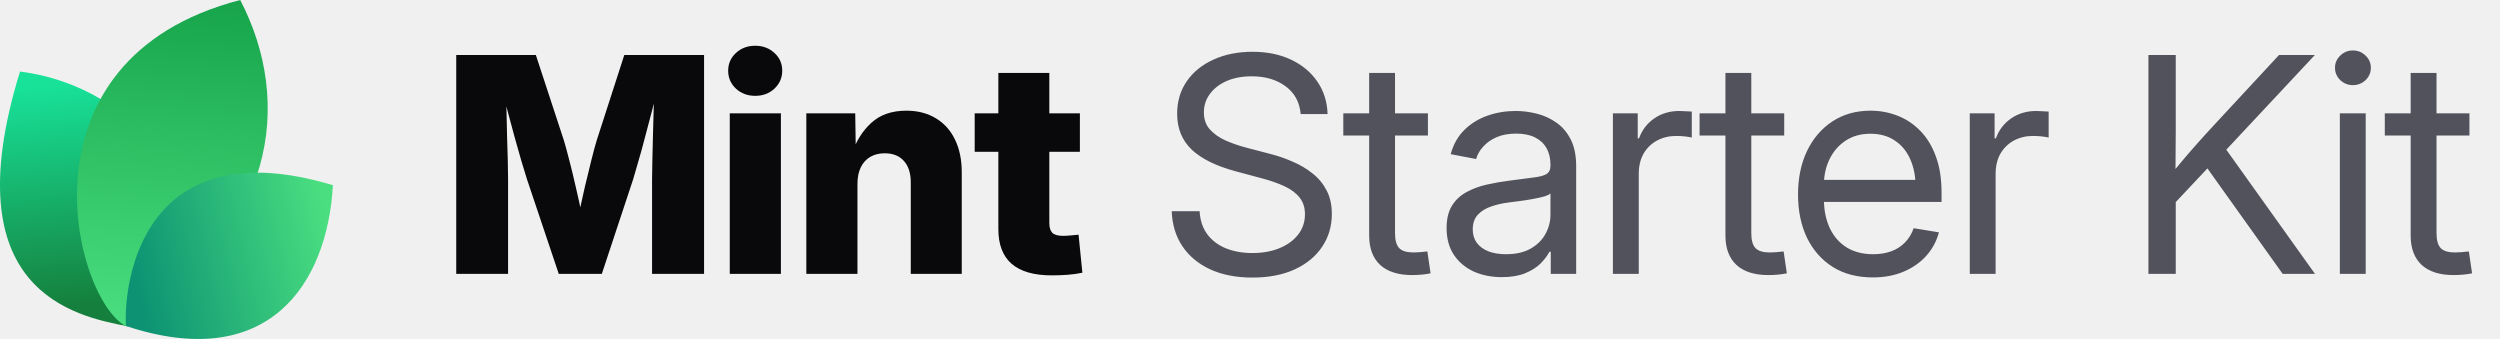
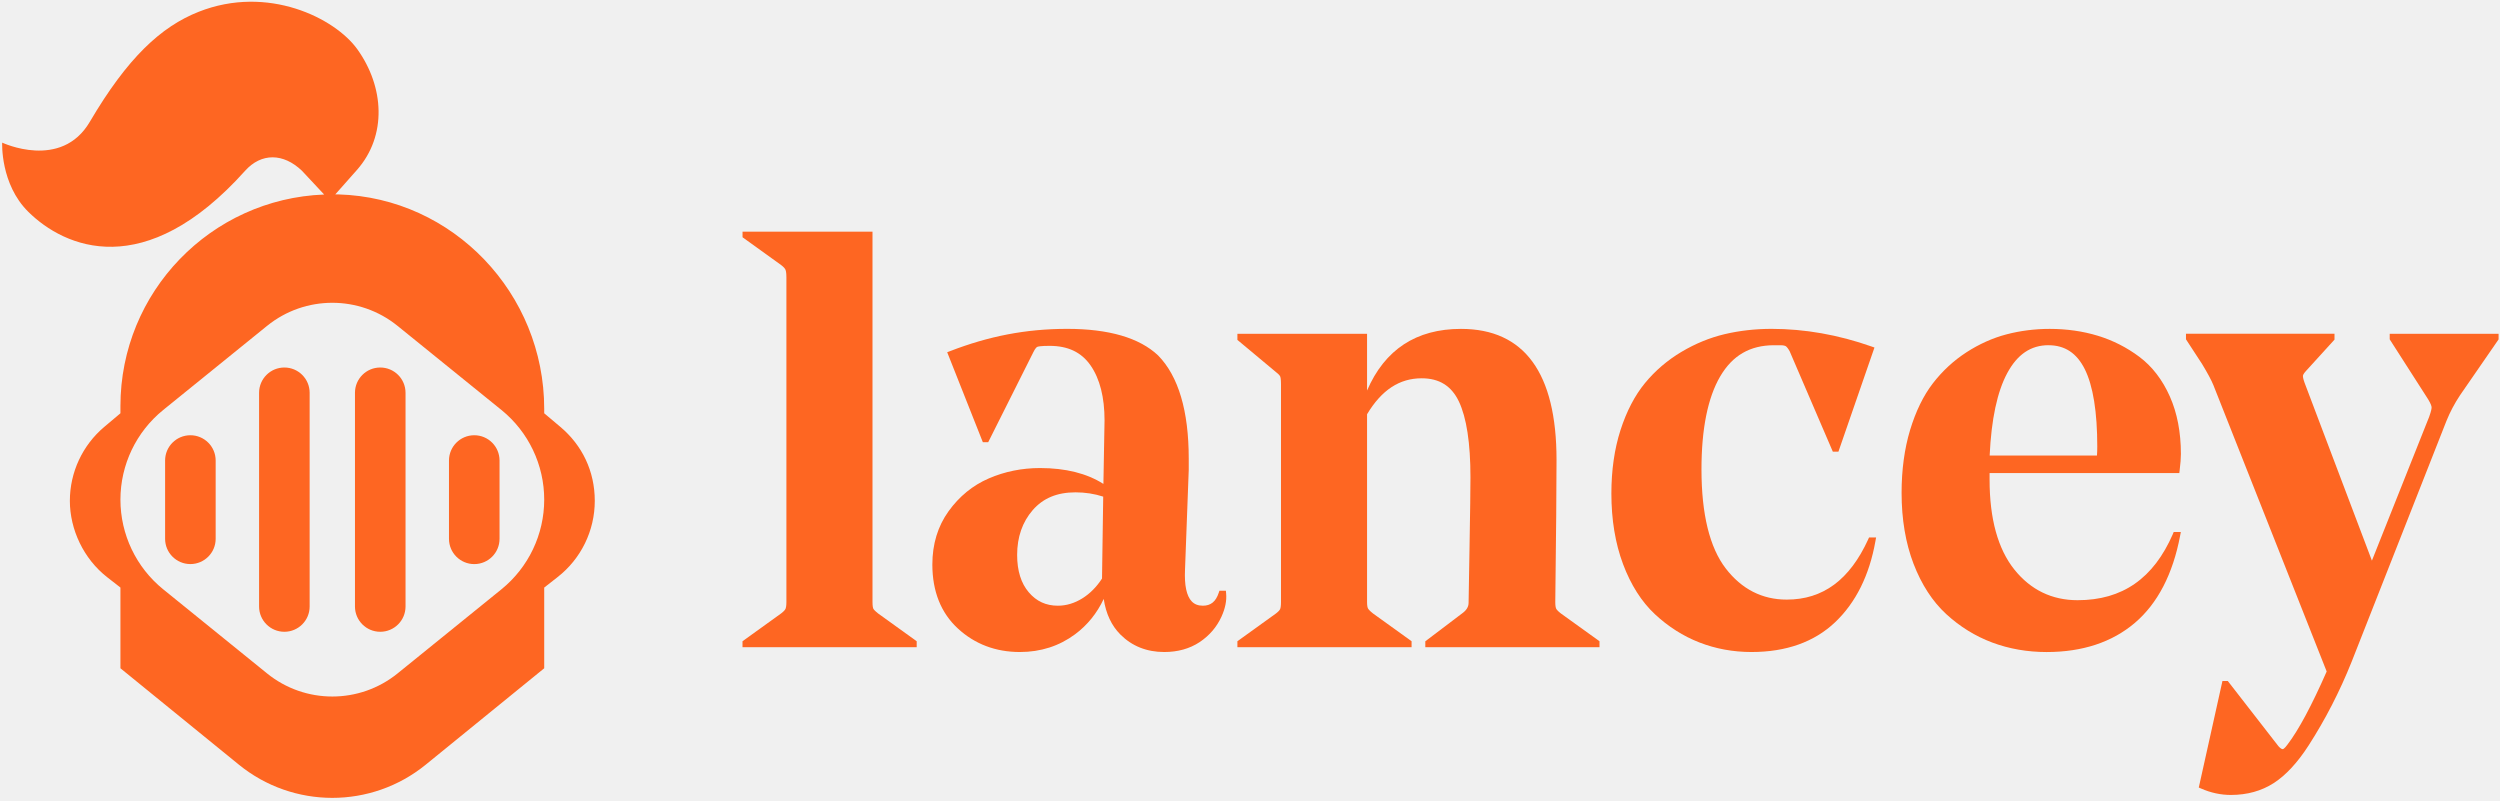
- <svg xmlns="http://www.w3.org/2000/svg" width="177" height="24" viewBox="0 0 177 24" fill="none">
-   <path d="M9.061 23.108C5.268 22.377 -3.391 20.627 1.417 5.064C9.634 6.099 16.973 14.064 9.061 23.108Z" fill="url(#paint0_linear_17557_2020)" />
-   <path d="M8.919 23.094C5.276 21.222 0.784 4.209 17.007 0C20.757 7.193 19.621 16.545 8.919 23.094Z" fill="url(#paint1_linear_17557_2020)" />
-   <path d="M8.914 23.079C8.735 19.882 10.159 9.085 23.57 13.111C23.181 20.123 18.984 26.418 8.914 23.079Z" fill="url(#paint2_linear_17557_2020)" />
-   <path d="M32.301 19.392V3.894H37.938L39.925 9.948C40.036 10.315 40.164 10.787 40.31 11.362C40.462 11.938 40.611 12.552 40.757 13.204C40.91 13.855 41.048 14.483 41.173 15.086C41.305 15.682 41.412 16.192 41.495 16.615H40.695C40.771 16.192 40.871 15.682 40.996 15.086C41.128 14.49 41.267 13.866 41.412 13.214C41.565 12.562 41.714 11.948 41.86 11.373C42.005 10.79 42.133 10.315 42.244 9.948L44.2 3.894H49.848V19.392H46.166V12.704C46.166 12.357 46.173 11.917 46.187 11.383C46.2 10.849 46.214 10.27 46.228 9.646C46.249 9.022 46.266 8.391 46.28 7.753C46.301 7.115 46.311 6.519 46.311 5.964H46.623C46.485 6.561 46.332 7.181 46.166 7.826C45.999 8.471 45.833 9.102 45.666 9.719C45.507 10.336 45.351 10.901 45.198 11.414C45.053 11.928 44.928 12.357 44.824 12.704L42.608 19.392H39.561L37.314 12.704C37.203 12.357 37.072 11.928 36.919 11.414C36.773 10.901 36.614 10.34 36.441 9.729C36.274 9.112 36.104 8.481 35.931 7.836C35.764 7.192 35.608 6.567 35.463 5.964H35.827C35.834 6.512 35.844 7.105 35.858 7.743C35.872 8.374 35.886 9.005 35.9 9.636C35.92 10.26 35.938 10.839 35.952 11.373C35.965 11.907 35.972 12.351 35.972 12.704V19.392H32.301ZM51.668 19.392V8.024H55.288V19.392H51.668ZM53.468 6.786C52.927 6.786 52.473 6.616 52.105 6.276C51.738 5.93 51.554 5.507 51.554 5.007C51.554 4.508 51.738 4.088 52.105 3.749C52.473 3.409 52.927 3.239 53.468 3.239C54.009 3.239 54.463 3.409 54.83 3.749C55.198 4.082 55.382 4.501 55.382 5.007C55.382 5.507 55.198 5.93 54.83 6.276C54.463 6.616 54.009 6.786 53.468 6.786ZM60.708 13.027V19.392H57.088V8.024H60.551L60.593 10.967H60.281C60.593 10.024 61.061 9.268 61.685 8.7C62.309 8.124 63.138 7.836 64.171 7.836C64.975 7.836 65.672 8.017 66.262 8.377C66.851 8.731 67.302 9.234 67.614 9.885C67.933 10.537 68.092 11.307 68.092 12.194V19.392H64.483V12.912C64.483 12.26 64.32 11.754 63.994 11.394C63.675 11.033 63.221 10.853 62.632 10.853C62.25 10.853 61.914 10.936 61.623 11.102C61.332 11.269 61.106 11.515 60.947 11.841C60.787 12.16 60.708 12.555 60.708 13.027ZM76.456 8.024V10.749H69.008V8.024H76.456ZM70.683 5.163H74.292V15.783C74.292 16.102 74.361 16.334 74.5 16.48C74.646 16.625 74.899 16.698 75.259 16.698C75.405 16.698 75.596 16.688 75.831 16.667C76.074 16.646 76.251 16.629 76.362 16.615L76.632 19.309C76.313 19.378 75.963 19.427 75.582 19.455C75.207 19.482 74.836 19.496 74.469 19.496C73.2 19.496 72.25 19.222 71.619 18.674C70.995 18.127 70.683 17.308 70.683 16.22V5.163Z" fill="#09090B" />
-   <path d="M88.667 19.652C87.523 19.652 86.528 19.458 85.682 19.07C84.843 18.681 84.188 18.137 83.716 17.437C83.245 16.736 82.992 15.908 82.957 14.951H84.933C84.968 15.596 85.148 16.14 85.474 16.584C85.8 17.021 86.24 17.354 86.795 17.582C87.35 17.804 87.974 17.915 88.667 17.915C89.388 17.915 90.026 17.801 90.581 17.572C91.143 17.343 91.583 17.024 91.902 16.615C92.228 16.199 92.391 15.717 92.391 15.169C92.391 14.698 92.266 14.306 92.017 13.994C91.767 13.675 91.413 13.408 90.956 13.193C90.498 12.978 89.954 12.787 89.323 12.621L87.502 12.132C86.123 11.765 85.082 11.255 84.382 10.603C83.689 9.944 83.342 9.095 83.342 8.055C83.342 7.174 83.571 6.404 84.028 5.746C84.486 5.087 85.117 4.577 85.921 4.217C86.726 3.849 87.645 3.666 88.678 3.666C89.718 3.666 90.63 3.853 91.413 4.227C92.204 4.602 92.824 5.122 93.275 5.787C93.726 6.446 93.965 7.209 93.993 8.076H92.089C92.013 7.23 91.656 6.574 91.018 6.11C90.387 5.638 89.586 5.403 88.615 5.403C87.95 5.403 87.36 5.513 86.847 5.735C86.341 5.957 85.946 6.262 85.661 6.651C85.377 7.032 85.235 7.469 85.235 7.961C85.235 8.447 85.377 8.849 85.661 9.168C85.946 9.48 86.317 9.74 86.774 9.948C87.232 10.149 87.724 10.319 88.251 10.457L89.884 10.884C90.439 11.023 90.977 11.206 91.496 11.435C92.023 11.657 92.495 11.934 92.911 12.267C93.334 12.593 93.67 12.995 93.92 13.474C94.17 13.945 94.294 14.504 94.294 15.149C94.294 16.015 94.066 16.788 93.608 17.468C93.157 18.148 92.512 18.681 91.673 19.07C90.834 19.458 89.832 19.652 88.667 19.652ZM101.097 8.024V9.594H95.106V8.024H101.097ZM96.937 5.163H98.767V16.521C98.767 17 98.865 17.347 99.059 17.562C99.26 17.77 99.6 17.874 100.078 17.874C100.21 17.874 100.366 17.867 100.546 17.853C100.733 17.832 100.903 17.815 101.056 17.801L101.285 19.351C101.097 19.392 100.886 19.423 100.65 19.444C100.414 19.465 100.189 19.475 99.974 19.475C98.996 19.475 98.244 19.236 97.717 18.758C97.197 18.272 96.937 17.579 96.937 16.677V5.163ZM106.33 19.621C105.595 19.621 104.932 19.489 104.343 19.226C103.754 18.955 103.285 18.564 102.939 18.05C102.592 17.53 102.419 16.896 102.419 16.147C102.419 15.495 102.547 14.965 102.804 14.556C103.06 14.146 103.403 13.828 103.833 13.599C104.263 13.363 104.742 13.186 105.269 13.068C105.796 12.95 106.333 12.857 106.881 12.787C107.574 12.69 108.132 12.617 108.555 12.569C108.978 12.52 109.287 12.441 109.481 12.33C109.675 12.212 109.772 12.014 109.772 11.737V11.654C109.772 11.203 109.679 10.815 109.492 10.489C109.311 10.163 109.041 9.91 108.68 9.729C108.32 9.549 107.872 9.459 107.338 9.459C106.805 9.459 106.34 9.546 105.945 9.719C105.556 9.892 105.241 10.118 104.998 10.395C104.755 10.665 104.593 10.953 104.509 11.258L102.71 10.915C102.897 10.222 103.22 9.65 103.677 9.199C104.135 8.748 104.679 8.412 105.31 8.19C105.941 7.968 106.607 7.857 107.307 7.857C107.8 7.857 108.295 7.92 108.795 8.044C109.301 8.169 109.765 8.381 110.188 8.679C110.611 8.97 110.951 9.369 111.208 9.875C111.464 10.374 111.593 11.005 111.593 11.768V19.392H109.793V17.822H109.7C109.568 18.085 109.363 18.359 109.086 18.643C108.809 18.921 108.444 19.153 107.994 19.34C107.543 19.527 106.988 19.621 106.33 19.621ZM106.621 17.998C107.321 17.998 107.904 17.867 108.368 17.603C108.84 17.333 109.19 16.986 109.419 16.563C109.654 16.133 109.772 15.682 109.772 15.211V13.692C109.703 13.769 109.554 13.841 109.325 13.911C109.096 13.973 108.829 14.032 108.524 14.088C108.226 14.143 107.921 14.192 107.609 14.233C107.304 14.275 107.033 14.309 106.798 14.337C106.354 14.393 105.938 14.49 105.549 14.628C105.168 14.76 104.86 14.954 104.624 15.211C104.388 15.467 104.27 15.811 104.27 16.241C104.27 16.615 104.367 16.934 104.561 17.198C104.762 17.461 105.04 17.662 105.393 17.801C105.747 17.933 106.156 17.998 106.621 17.998ZM114.193 19.392V8.024H115.951V9.792H116.045C116.253 9.209 116.61 8.741 117.116 8.388C117.622 8.034 118.219 7.857 118.905 7.857C119.058 7.857 119.217 7.864 119.384 7.878C119.55 7.885 119.682 7.892 119.779 7.899V9.74C119.716 9.719 119.578 9.695 119.363 9.667C119.155 9.639 118.922 9.625 118.666 9.625C118.174 9.625 117.726 9.733 117.324 9.948C116.922 10.163 116.603 10.471 116.367 10.874C116.138 11.276 116.024 11.758 116.024 12.319V19.392H114.193ZM126.322 8.024V9.594H120.33V8.024H126.322ZM122.161 5.163H123.992V16.521C123.992 17 124.089 17.347 124.283 17.562C124.484 17.77 124.824 17.874 125.302 17.874C125.434 17.874 125.59 17.867 125.77 17.853C125.958 17.832 126.127 17.815 126.28 17.801L126.509 19.351C126.322 19.392 126.11 19.423 125.874 19.444C125.639 19.465 125.413 19.475 125.198 19.475C124.221 19.475 123.468 19.236 122.941 18.758C122.421 18.272 122.161 17.579 122.161 16.677V5.163ZM132.604 19.642C131.502 19.642 130.555 19.396 129.765 18.903C128.974 18.404 128.364 17.714 127.934 16.834C127.511 15.946 127.3 14.927 127.3 13.775C127.3 12.611 127.511 11.584 127.934 10.697C128.364 9.802 128.964 9.102 129.734 8.596C130.51 8.089 131.408 7.836 132.428 7.836C133.1 7.836 133.738 7.954 134.341 8.19C134.952 8.426 135.489 8.783 135.954 9.261C136.425 9.74 136.793 10.343 137.056 11.071C137.327 11.792 137.462 12.645 137.462 13.63V14.296H128.433V12.735H136.463L135.631 13.297C135.631 12.541 135.506 11.876 135.257 11.3C135.007 10.725 134.643 10.277 134.165 9.958C133.686 9.632 133.107 9.469 132.428 9.469C131.748 9.469 131.162 9.632 130.67 9.958C130.177 10.284 129.796 10.725 129.526 11.279C129.262 11.827 129.13 12.441 129.13 13.12V14.046C129.13 14.864 129.273 15.572 129.557 16.168C129.841 16.757 130.243 17.211 130.763 17.53C131.283 17.842 131.901 17.998 132.615 17.998C133.093 17.998 133.523 17.929 133.905 17.79C134.293 17.645 134.619 17.433 134.882 17.156C135.153 16.879 135.354 16.546 135.486 16.157L137.275 16.449C137.108 17.08 136.81 17.634 136.38 18.113C135.95 18.591 135.413 18.966 134.768 19.236C134.123 19.507 133.402 19.642 132.604 19.642ZM139.459 19.392V8.024H141.217V9.792H141.311C141.519 9.209 141.876 8.741 142.382 8.388C142.888 8.034 143.485 7.857 144.171 7.857C144.324 7.857 144.483 7.864 144.649 7.878C144.816 7.885 144.948 7.892 145.045 7.899V9.74C144.982 9.719 144.844 9.695 144.629 9.667C144.421 9.639 144.188 9.625 143.932 9.625C143.439 9.625 142.992 9.733 142.59 9.948C142.188 10.163 141.869 10.471 141.633 10.874C141.404 11.276 141.29 11.758 141.29 12.319V19.392H139.459ZM153.429 14.961V12.715C153.783 12.257 154.136 11.82 154.49 11.404C154.844 10.981 155.204 10.565 155.572 10.156C155.939 9.74 156.314 9.327 156.695 8.918L161.355 3.894H163.893L157.277 10.967H157.184L153.429 14.961ZM152.108 19.392V3.894H154.043V9.241L154.022 12.559L154.043 13.505V19.392H152.108ZM161.615 19.392L155.967 11.477L157.173 9.969L163.903 19.392H161.615ZM165.661 19.392V8.024H167.492V19.392H165.661ZM166.587 6.027C166.24 6.027 165.942 5.909 165.692 5.673C165.443 5.43 165.318 5.139 165.318 4.799C165.318 4.459 165.443 4.172 165.692 3.936C165.942 3.693 166.24 3.572 166.587 3.572C166.934 3.572 167.232 3.693 167.482 3.936C167.731 4.172 167.856 4.459 167.856 4.799C167.856 5.139 167.731 5.43 167.482 5.673C167.232 5.909 166.934 6.027 166.587 6.027ZM174.836 8.024V9.594H168.844V8.024H174.836ZM170.675 5.163H172.506V16.521C172.506 17 172.603 17.347 172.797 17.562C172.998 17.77 173.338 17.874 173.816 17.874C173.948 17.874 174.104 17.867 174.284 17.853C174.472 17.832 174.641 17.815 174.794 17.801L175.023 19.351C174.836 19.392 174.624 19.423 174.388 19.444C174.153 19.465 173.927 19.475 173.712 19.475C172.735 19.475 171.982 19.236 171.455 18.758C170.935 18.272 170.675 17.579 170.675 16.677V5.163Z" fill="#52525C" />
+ <svg xmlns="http://www.w3.org/2000/svg" width="881" height="282" viewBox="0 0 881 282" fill="none">
+   <g clip-path="url(#clip0_7285_6563)">
+     <path d="M307.75 214.47C307.65 214.25 307.47 213.66 307.47 212.19V81.63H261.67V83.61L275.28 93.41C276.27 94.16 276.65 94.71 276.79 95.03C276.92 95.31 277.13 96.04 277.13 97.71V212.19C277.13 213.66 276.92 214.32 276.8 214.58C276.65 214.89 276.27 215.41 275.3 216.15L261.66 225.97V228.07H323.04V225.97L309.44 216.18C308.15 215.16 307.82 214.65 307.74 214.47H307.75Z" fill="#FE6622" />
+     <path d="M431.981 208.17H429.721L429.471 208.93C428.451 212.01 426.681 213.45 423.891 213.45C422.241 213.45 420.961 212.96 419.981 211.95C418.141 210.04 417.341 206.26 417.601 200.69L418.911 165.61V161.62C418.911 144.8 415.291 132.57 408.111 125.25C401.541 119.04 390.761 115.89 376.081 115.89C361.401 115.89 348.261 118.53 334.831 123.73L333.791 124.13L346.351 155.83H348.241L364.131 124.15C364.851 122.65 365.381 122.29 365.571 122.22C365.821 122.12 366.741 121.88 369.881 121.88C376.371 121.88 381.101 124.14 384.321 128.78C387.591 133.49 389.241 140.01 389.241 148.15L388.841 170.53C383.011 166.82 375.501 164.94 366.501 164.94C360.131 164.94 354.061 166.17 348.461 168.59C342.811 171.03 338.041 174.93 334.271 180.17C330.481 185.44 328.561 191.75 328.561 198.92C328.561 208.4 331.591 215.99 337.571 221.5C343.531 226.99 350.881 229.77 359.411 229.77C366.741 229.77 373.291 227.66 378.871 223.51C383.201 220.29 386.571 216.12 388.951 211.06C389.721 216.27 391.701 220.48 394.841 223.62C398.921 227.7 404.121 229.77 410.281 229.77C415.061 229.77 419.241 228.6 422.721 226.3C426.181 224 428.791 220.96 430.471 217.26C431.781 214.37 432.321 211.64 432.091 209.16L432.001 208.16L431.981 208.17ZM388.351 203.88C386.441 206.83 384.111 209.19 381.401 210.87C378.651 212.58 375.761 213.45 372.791 213.45C368.591 213.45 365.241 211.9 362.531 208.72C359.811 205.53 358.441 201.11 358.441 195.58C358.441 189.27 360.291 183.95 363.941 179.75C367.601 175.55 372.531 173.5 379.001 173.5C382.421 173.5 385.701 174.01 388.771 175.01L388.351 203.87V203.88Z" fill="#FE6622" />
+     <path d="M548.401 214.5C548.281 214.26 548.081 213.65 548.081 212.2C548.371 188.68 548.521 171.81 548.521 162.06C548.521 131.43 537.191 115.9 514.841 115.9C499.071 115.9 487.971 123.2 481.751 137.62V117.62H436.061V119.78L449.671 131.14C450.701 131.93 451.031 132.42 451.131 132.65C451.221 132.85 451.421 133.5 451.421 135.33V212.19C451.421 213.61 451.261 214.3 451.121 214.63C451.021 214.87 450.701 215.39 449.701 216.15L436.061 225.97V228.07H497.441V225.97L483.841 216.18C482.581 215.19 482.191 214.63 482.071 214.39C481.951 214.16 481.751 213.56 481.751 212.19V145.98C486.861 137.45 493.161 133.31 501.001 133.31C507.191 133.31 511.481 135.98 514.101 141.46C516.811 147.14 518.191 156.14 518.191 168.21C518.191 171.99 518.081 180.33 517.861 192.99C517.531 212.08 517.531 212.33 517.531 212.41C517.531 213.84 516.791 215.07 515.241 216.17L502.281 225.99V228.07H563.661V225.97L550.051 216.18C548.891 215.28 548.521 214.75 548.401 214.51V214.5Z" fill="#FE6622" />
+     <path d="M658.36 190.06C651.82 204.35 642.42 211.3 629.64 211.3C620.97 211.3 613.74 207.6 608.14 200.31C602.47 192.92 599.6 181.18 599.6 165.4C599.6 151.15 601.82 140.13 606.2 132.64C610.53 125.25 616.73 121.66 625.17 121.66H627.46C628.66 121.66 629.17 121.9 629.36 122.04C629.64 122.24 630.1 122.73 630.68 123.79L645.89 159.17H647.86L660.56 122.47L659.52 122.1C647.83 117.98 635.98 115.89 624.29 115.89C618.57 115.89 613.02 116.52 607.8 117.75C602.56 118.99 597.41 121.1 592.51 124.02C587.6 126.95 583.28 130.64 579.7 134.99C576.11 139.35 573.2 144.93 571.06 151.58C568.93 158.2 567.85 165.71 567.85 173.91C567.85 183.13 569.23 191.49 571.95 198.76C574.68 206.07 578.46 212.02 583.17 216.43C587.87 220.82 593.15 224.18 598.89 226.41C604.62 228.64 610.79 229.77 617.22 229.77C629.44 229.77 639.36 226.24 646.69 219.28C653.98 212.36 658.77 202.74 660.9 190.7L661.13 189.41H658.65L658.35 190.06H658.36Z" fill="#FE6622" />
+     <path d="M765.749 188.14C758.909 203.87 747.909 211.51 732.139 211.51C723.099 211.51 715.609 207.88 709.869 200.72C704.069 193.48 701.129 182.83 701.129 169.07V166.72H767.989L768.109 165.75C768.399 163.41 768.549 161.48 768.549 160.01C768.549 152.34 767.239 145.5 764.639 139.68C762.029 133.82 758.429 129.14 753.939 125.77C749.499 122.44 744.559 119.93 739.269 118.32C733.989 116.71 728.289 115.9 722.329 115.9C717.099 115.9 711.989 116.55 707.119 117.82C702.229 119.1 697.469 121.24 692.959 124.16C688.439 127.09 684.469 130.77 681.139 135.09C677.799 139.42 675.109 144.96 673.109 151.56C671.129 158.14 670.119 165.59 670.119 173.7C670.119 182.99 671.539 191.39 674.329 198.67C677.139 205.99 681.009 211.95 685.829 216.39C690.639 220.82 696.089 224.19 702.039 226.42C707.989 228.65 714.439 229.78 721.219 229.78C733.849 229.78 744.319 226.32 752.339 219.49C760.339 212.67 765.709 202.34 768.279 188.78L768.529 187.47H766.019L765.729 188.14H765.749ZM721.899 121.66C727.659 121.66 731.839 124.42 734.679 130.1C737.599 135.96 739.079 145.15 739.079 157.42C739.079 158.58 739.039 159.62 738.969 160.52H701.159C701.739 147.8 703.819 138.03 707.359 131.47C710.919 124.86 715.679 121.65 721.899 121.65V121.66Z" fill="#FE6622" />
+     <path d="M842.13 117.62V119.58L855.69 140.74C856.7 142.41 856.88 143.19 856.89 143.51C856.91 143.85 856.82 144.74 856.04 146.88L835.86 197.57L812.15 134.94C811.55 133.31 811.54 132.64 811.56 132.42C811.59 132.19 811.75 131.68 812.59 130.77L822.68 119.68V117.61H770.34V119.58L776.05 128.34C777.97 131.51 779.3 134 780 135.72L819.92 236.63C814.68 248.56 810.06 257.2 806.16 262.32C805.01 263.94 804.46 264.01 804.46 264.01C803.93 264.01 803.19 263.4 802.4 262.29L785.07 239.98H783.19L774.85 277.52L775.68 277.89C779.08 279.38 782.6 280.14 786.15 280.14C791.86 280.14 796.94 278.74 801.24 275.97C805.49 273.24 809.64 268.77 813.55 262.7C819.44 253.56 824.53 243.66 828.68 233.29L862.12 148.35C863.39 145.2 865.01 142.15 866.91 139.29L880.5 119.6V117.62H842.11H842.13Z" fill="#FE6622" />
+     <path d="M197.48 150.44L191.78 145.64V144.06C191.78 103.43 159.7 69.69 119.3 68.51H118.15L125.75 59.93C136.49 47.81 135.37 30.55 125.94 17.38C118.02 6.32 94.31 -5.45 70.03 4.15C56.75 9.39 44.92 20.36 31.65 42.93C21.57 60.1 0.77 50.26 0.77 50.26C0.77 50.26 0.04 64.83 9.98 74.65C22.76 87.28 50.98 99.68 86.37 60.19C92.06 53.84 99.83 53.88 106.42 60.19L114.23 68.55C74.33 70.06 42.44 102.85 42.44 143.12V145.64L36.74 150.44C29.06 156.92 24.62 166.46 24.62 176.51C24.62 186.56 29.45 196.91 37.72 203.37L42.44 207.05V235.5L84.18 269.47C103.36 285.07 130.86 285.07 150.03 269.47L191.78 235.5V207.06L196.49 203.37C204.77 196.91 209.6 187 209.6 176.51C209.6 166.02 205.16 156.92 197.48 150.44ZM176.71 207.67L140.11 237.31C126.7 248.17 107.52 248.17 94.11 237.31L57.51 207.67C47.98 199.95 42.44 188.34 42.44 176.07C42.44 169.94 43.83 163.97 46.4 158.57C48.98 153.17 52.75 148.34 57.51 144.48L94.11 114.84C107.52 103.99 126.69 103.99 140.1 114.84L176.71 144.48C186.24 152.2 191.78 163.81 191.78 176.07C191.78 188.33 186.24 199.95 176.71 207.67Z" fill="#FE6622" />
+     <path d="M67.09 153.38C62.17 153.38 58.18 157.37 58.18 162.29V189.87C58.18 194.79 62.17 198.78 67.09 198.78C72.01 198.78 76 194.79 76 189.87V162.29C76 157.37 72.01 153.38 67.09 153.38Z" fill="#FE6622" />
+     <path d="M100.209 129.51C95.289 129.51 91.299 133.5 91.299 138.42V213.73C91.299 218.65 95.289 222.64 100.209 222.64C105.129 222.64 109.119 218.65 109.119 213.73V138.42C109.119 133.5 105.129 129.51 100.209 129.51Z" fill="#FE6622" />
+     <path d="M176.041 162.29C176.041 157.369 172.052 153.38 167.131 153.38C162.21 153.38 158.221 157.369 158.221 162.29V189.88C158.221 194.801 162.21 198.79 167.131 198.79C172.052 198.79 176.041 194.801 176.041 189.88V162.29Z" fill="#FE6622" />
+     <path d="M142.91 138.42C142.91 133.499 138.921 129.51 134 129.51C129.079 129.51 125.09 133.499 125.09 138.42V213.73C125.09 218.651 129.079 222.64 134 222.64C138.921 222.64 142.91 218.651 142.91 213.73V138.42Z" fill="#FE6622" />
+   </g>
  <defs>
-     <linearGradient id="paint0_linear_17557_2020" x1="3.776" y1="5.916" x2="5.232" y2="21.559" gradientUnits="userSpaceOnUse">
-       <stop stop-color="#18E299" />
-       <stop offset="1" stop-color="#15803D" />
-     </linearGradient>
-     <linearGradient id="paint1_linear_17557_2020" x1="12.171" y1="-0.718" x2="10.19" y2="22.983" gradientUnits="userSpaceOnUse">
-       <stop stop-color="#16A34A" />
-       <stop offset="1" stop-color="#4ADE80" />
-     </linearGradient>
-     <linearGradient id="paint2_linear_17557_2020" x1="23.133" y1="15.353" x2="9.338" y2="18.52" gradientUnits="userSpaceOnUse">
-       <stop stop-color="#4ADE80" />
-       <stop offset="1" stop-color="#0D9373" />
-     </linearGradient>
+     <clipPath id="clip0_7285_6563">
+       <rect width="879.76" height="280.56" fill="white" transform="translate(0.759766 0.609863)" />
+     </clipPath>
  </defs>
</svg>
